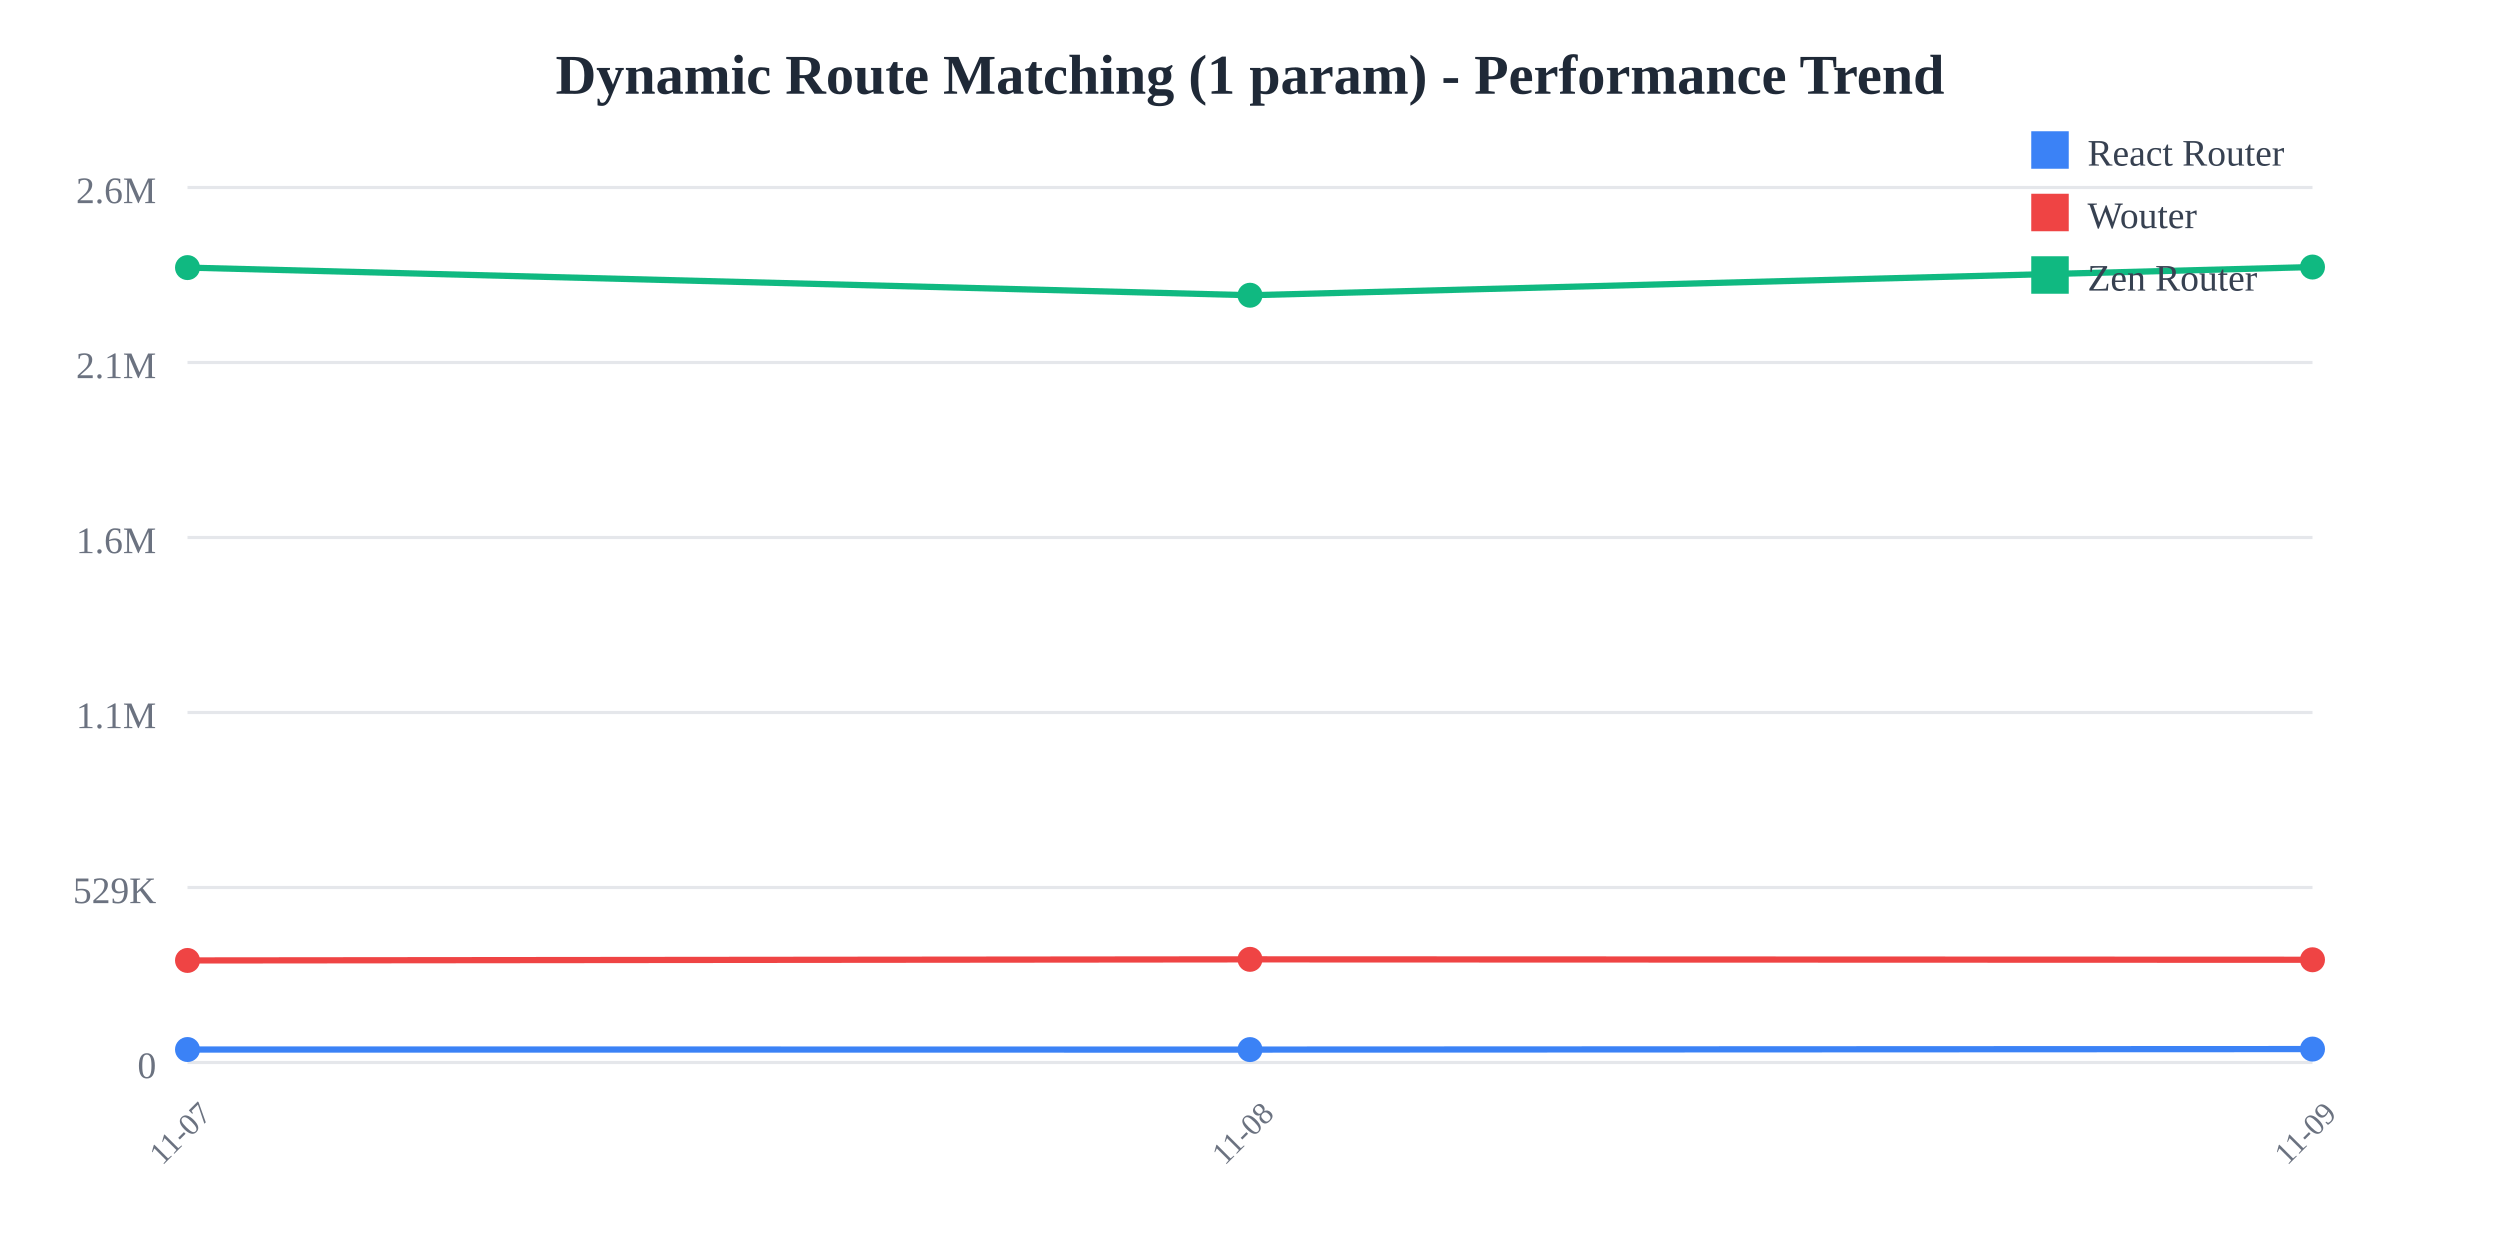
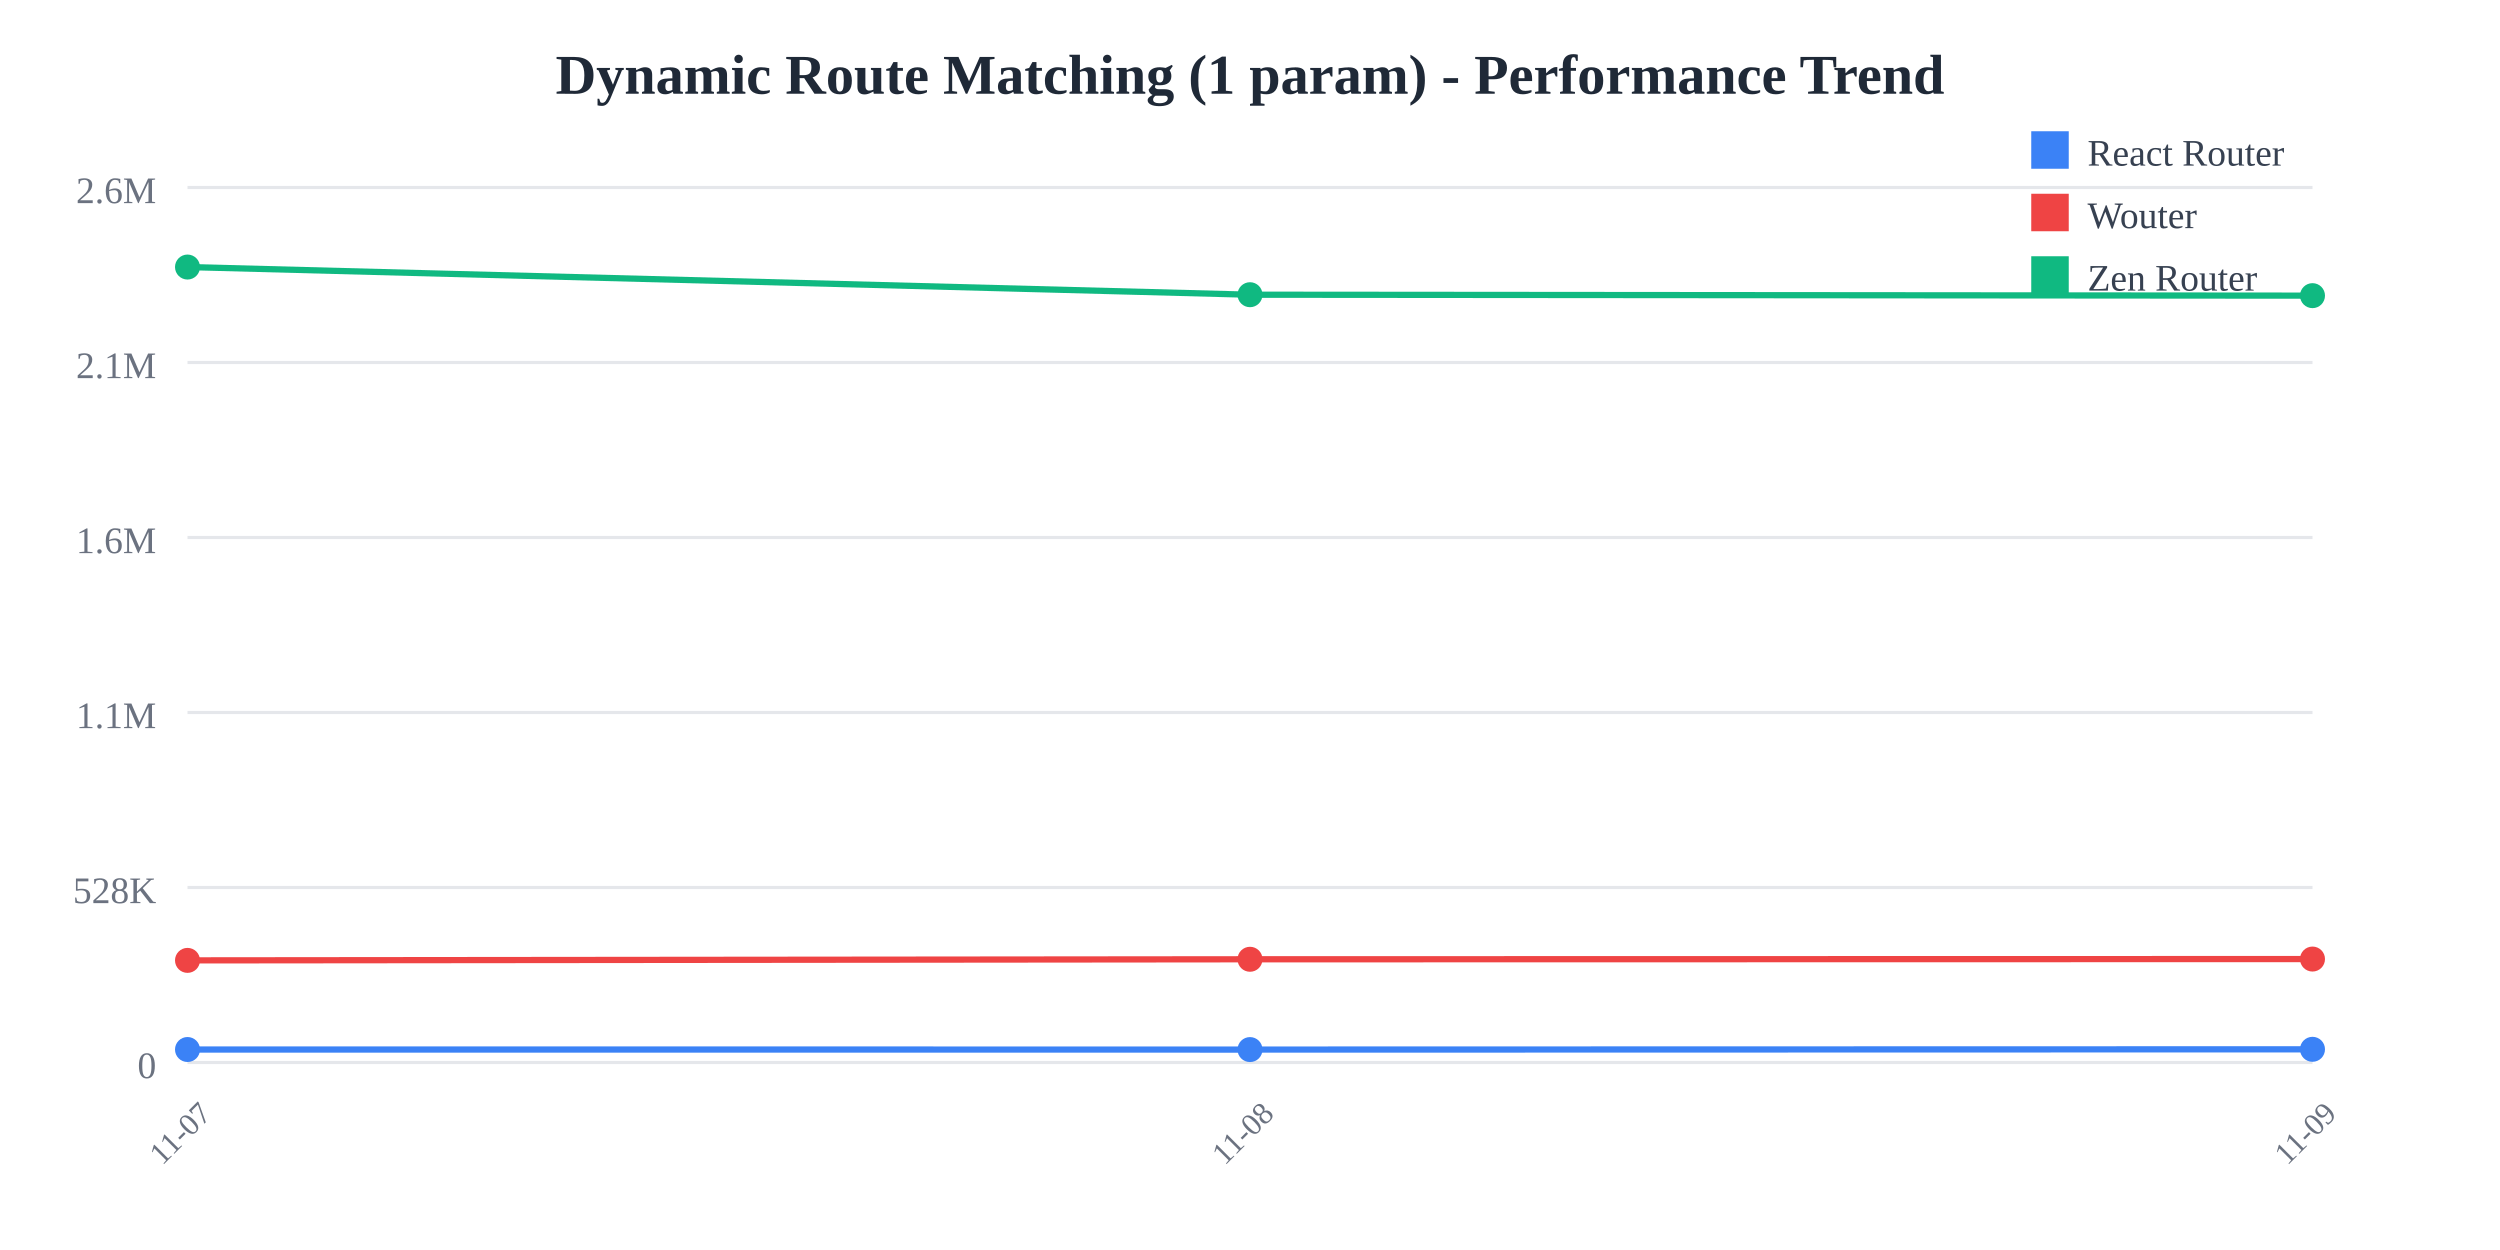
<svg xmlns="http://www.w3.org/2000/svg" width="800" height="400">
  <rect width="800" height="400" fill="white" />
  <text x="400" y="30" text-anchor="middle" font-size="18" font-weight="bold" fill="#1f2937">
    Dynamic Route Matching (1 param) - Performance Trend
  </text>
  <line x1="60" y1="60" x2="740" y2="60" stroke="#e5e7eb" stroke-width="1" />
  <text x="50" y="65" text-anchor="end" font-size="12" fill="#6b7280">
    2.6M
  </text>
  <line x1="60" y1="116" x2="740" y2="116" stroke="#e5e7eb" stroke-width="1" />
  <text x="50" y="121" text-anchor="end" font-size="12" fill="#6b7280">
    2.1M
  </text>
  <line x1="60" y1="172" x2="740" y2="172" stroke="#e5e7eb" stroke-width="1" />
  <text x="50" y="177" text-anchor="end" font-size="12" fill="#6b7280">
    1.6M
  </text>
  <line x1="60" y1="228" x2="740" y2="228" stroke="#e5e7eb" stroke-width="1" />
  <text x="50" y="233" text-anchor="end" font-size="12" fill="#6b7280">
    1.1M
  </text>
  <line x1="60" y1="284" x2="740" y2="284" stroke="#e5e7eb" stroke-width="1" />
  <text x="50" y="289" text-anchor="end" font-size="12" fill="#6b7280">
-     529K
+     528K
  </text>
  <line x1="60" y1="340" x2="740" y2="340" stroke="#e5e7eb" stroke-width="1" />
  <text x="50" y="345" text-anchor="end" font-size="12" fill="#6b7280">
    0
  </text>
  <text x="60" y="365" text-anchor="middle" font-size="10" fill="#6b7280" transform="rotate(-45, 60, 365)">
    11-07
  </text>
  <text x="400" y="365" text-anchor="middle" font-size="10" fill="#6b7280" transform="rotate(-45, 400, 365)">
    11-08
  </text>
  <text x="740" y="365" text-anchor="middle" font-size="10" fill="#6b7280" transform="rotate(-45, 740, 365)">
    11-09
  </text>
-   <polyline points="60,335.847 400,335.868 740,335.702" fill="none" stroke="#3b82f6" stroke-width="2" />
-   <circle cx="60" cy="335.847" r="4" fill="#3b82f6" />
-   <circle cx="400" cy="335.868" r="4" fill="#3b82f6" />
-   <circle cx="740" cy="335.702" r="4" fill="#3b82f6" />
-   <polyline points="60,307.345 400,306.992 740,307.126" fill="none" stroke="#ef4444" stroke-width="2" />
-   <circle cx="60" cy="307.345" r="4" fill="#ef4444" />
-   <circle cx="400" cy="306.992" r="4" fill="#ef4444" />
-   <circle cx="740" cy="307.126" r="4" fill="#ef4444" />
-   <polyline points="60,85.629 400,94.477 740,85.455" fill="none" stroke="#10b981" stroke-width="2" />
-   <circle cx="60" cy="85.629" r="4" fill="#10b981" />
-   <circle cx="400" cy="94.477" r="4" fill="#10b981" />
-   <circle cx="740" cy="85.455" r="4" fill="#10b981" />
+   <polyline points="60,335.844 400,335.865 740,335.779" fill="none" stroke="#3b82f6" stroke-width="2" />
+   <circle cx="60" cy="335.844" r="4" fill="#3b82f6" />
+   <circle cx="400" cy="335.865" r="4" fill="#3b82f6" />
+   <circle cx="740" cy="335.779" r="4" fill="#3b82f6" />
+   <polyline points="60,307.323 400,306.969 740,306.899" fill="none" stroke="#ef4444" stroke-width="2" />
+   <circle cx="60" cy="307.323" r="4" fill="#ef4444" />
+   <circle cx="400" cy="306.969" r="4" fill="#ef4444" />
+   <circle cx="740" cy="306.899" r="4" fill="#ef4444" />
+   <polyline points="60,85.455 400,94.308 740,94.609" fill="none" stroke="#10b981" stroke-width="2" />
+   <circle cx="60" cy="85.455" r="4" fill="#10b981" />
+   <circle cx="400" cy="94.308" r="4" fill="#10b981" />
+   <circle cx="740" cy="94.609" r="4" fill="#10b981" />
  <rect x="650" y="42" width="12" height="12" fill="#3b82f6" />
  <text x="668" y="53" font-size="12" fill="#374151">React Router</text>
  <rect x="650" y="62" width="12" height="12" fill="#ef4444" />
  <text x="668" y="73" font-size="12" fill="#374151">Wouter</text>
  <rect x="650" y="82" width="12" height="12" fill="#10b981" />
  <text x="668" y="93" font-size="12" fill="#374151">Zen Router</text>
</svg>
